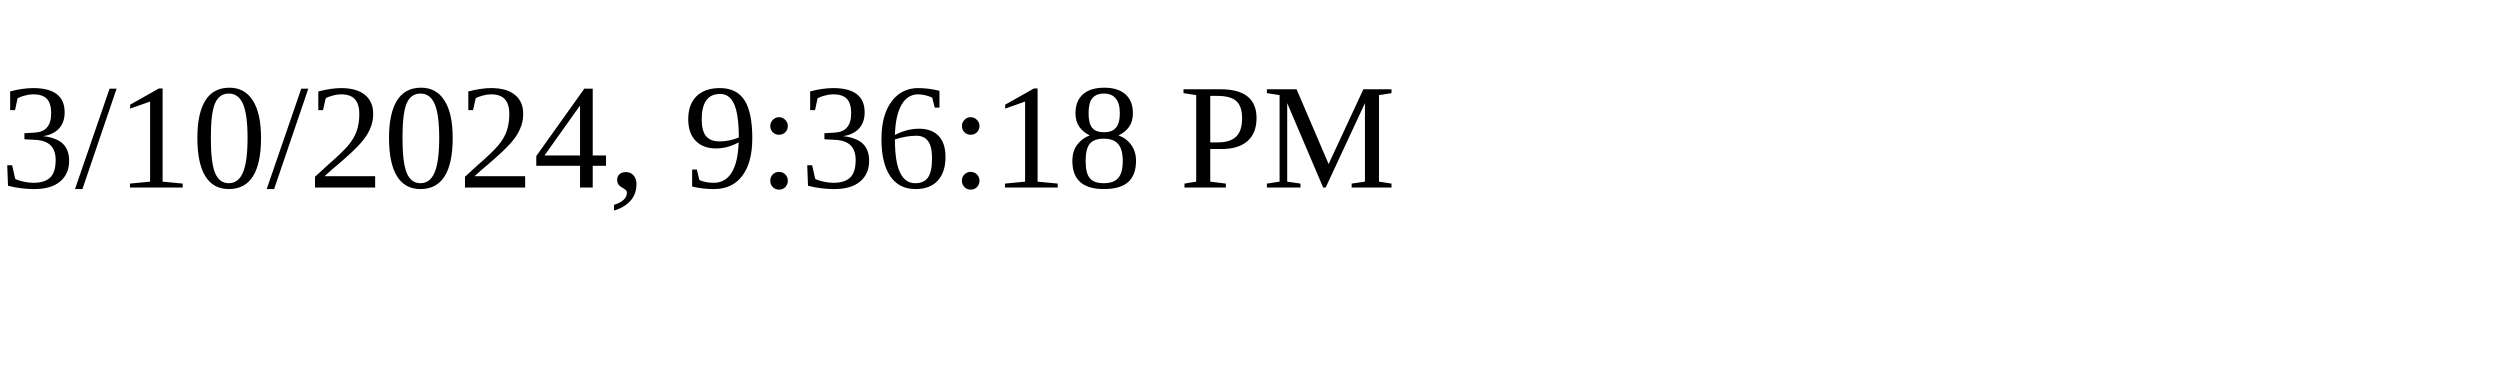
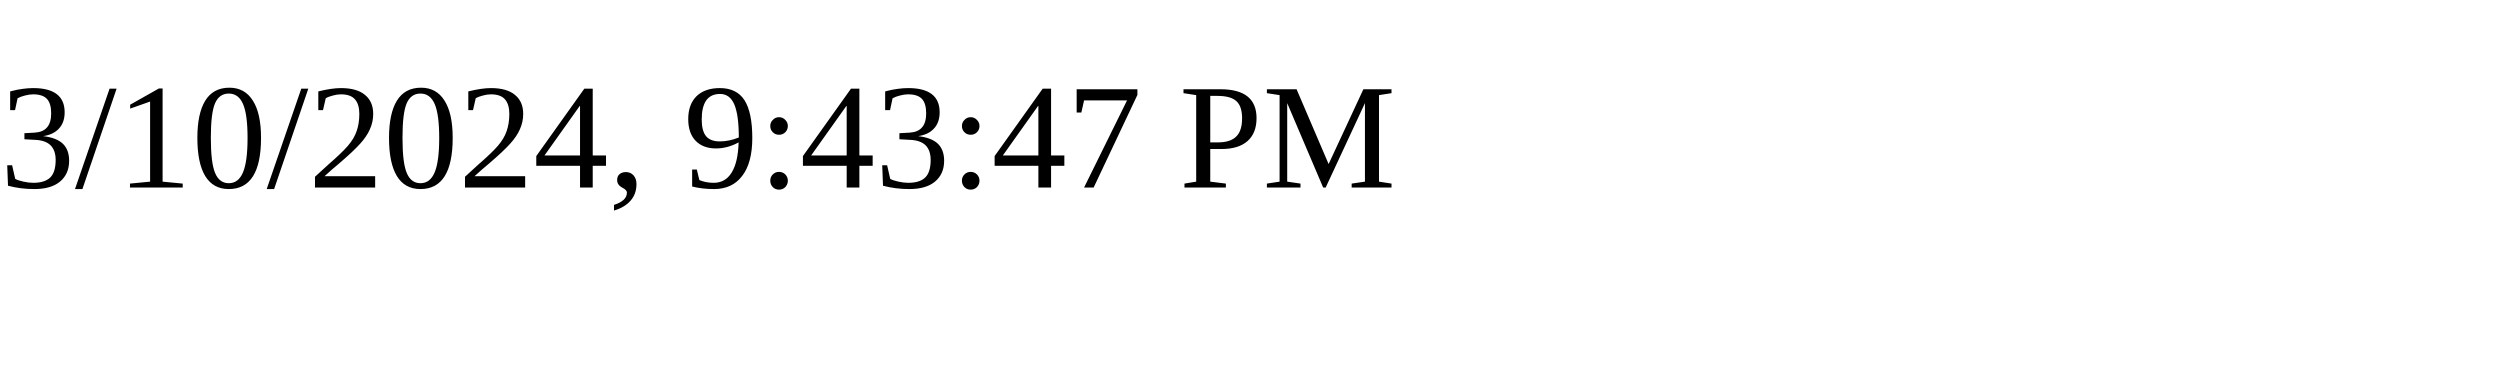
<svg xmlns="http://www.w3.org/2000/svg" height="30" width="200">
-   <text x="0" y="15">3/10/2024, 9:36:18 PM</text>
+   <text x="0" y="15">3/10/2024, 9:43:47 PM</text>
</svg>
